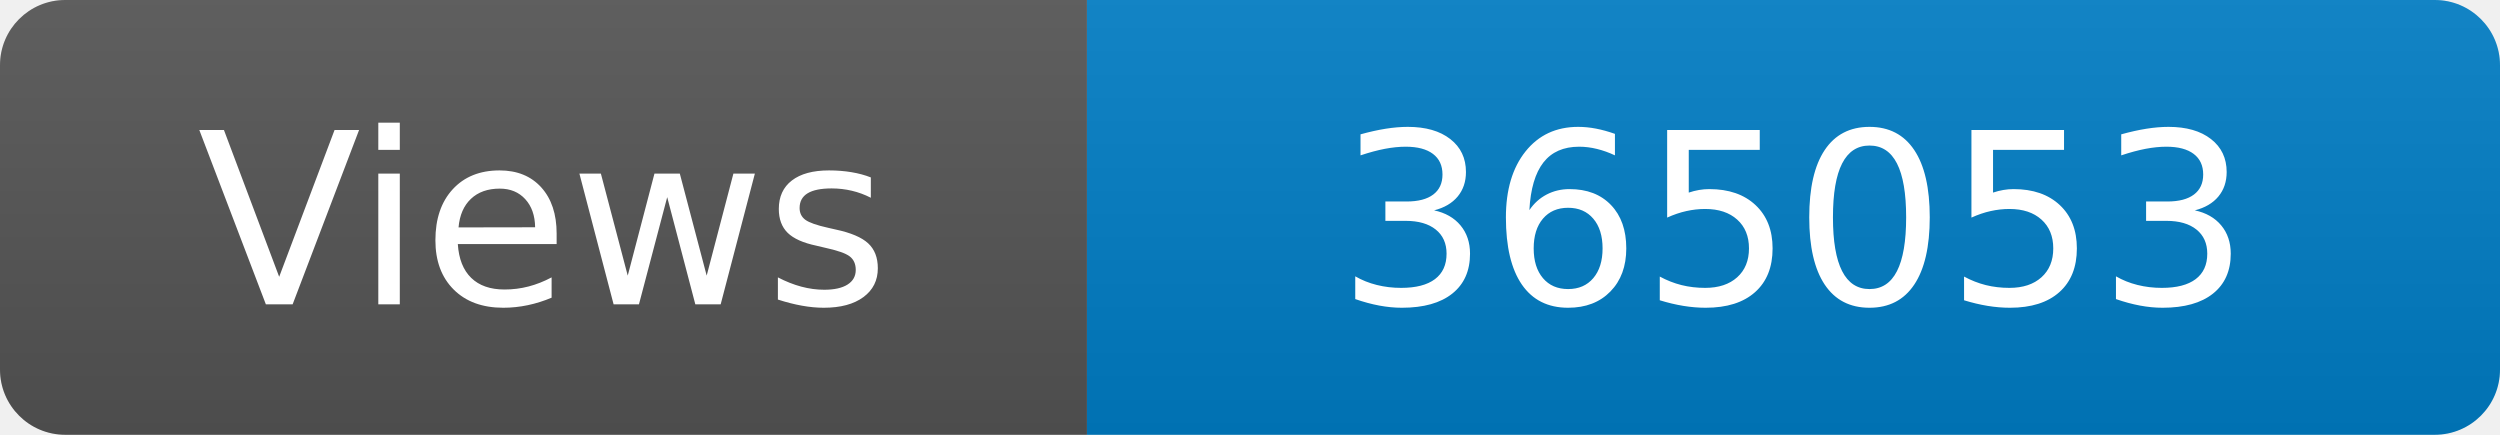
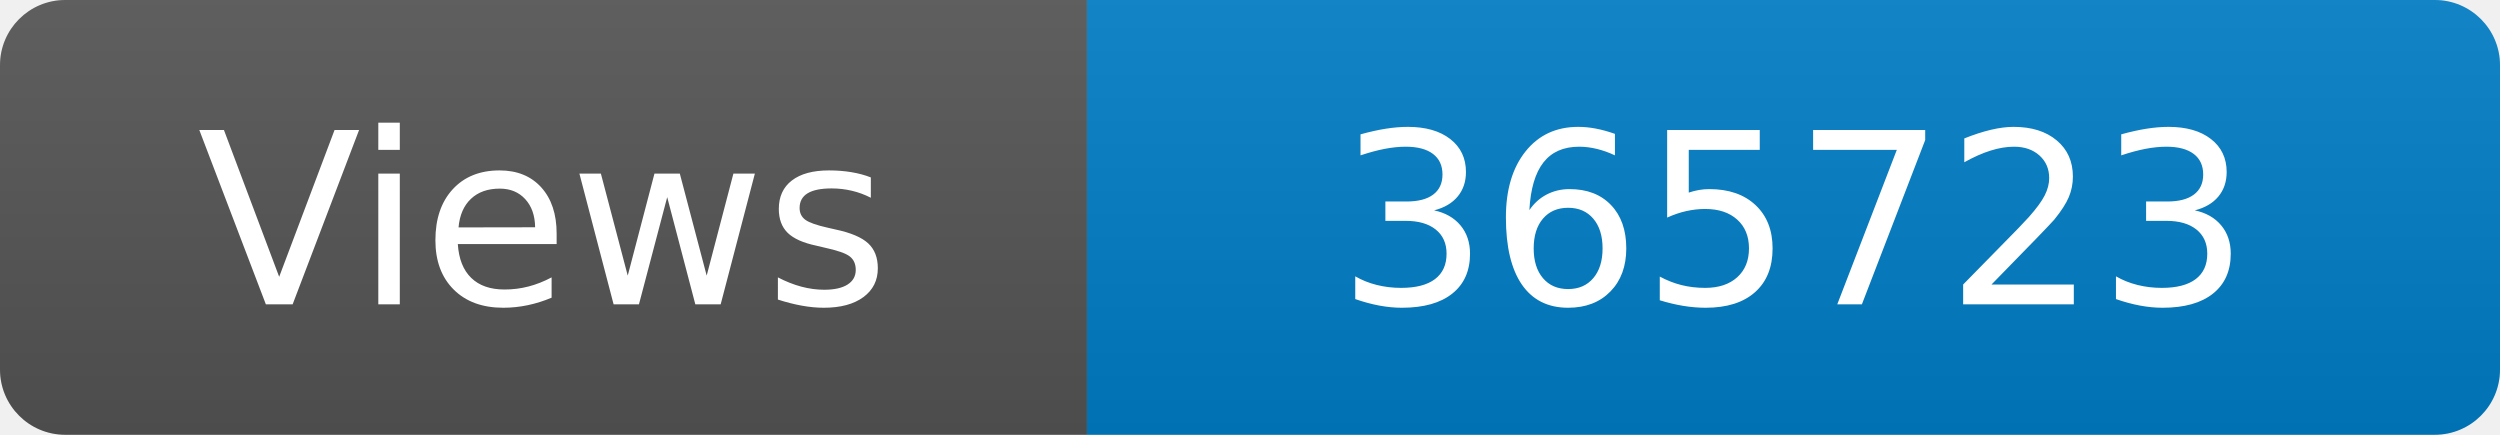
<svg xmlns="http://www.w3.org/2000/svg" width="115" height="20" role="img" aria-label="Maintained?: yes">
  <linearGradient id="s" x2="0" y2="100%">
    <stop offset="0" stop-color="#bbb" stop-opacity=".1" />
    <stop offset="1" stop-opacity=".1" />
  </linearGradient>
  <clipPath id="r">
    <rect width="115" height="20" rx="3" fill="#fff" />
  </clipPath>
  <g clip-path="url(#r)">
    <rect width="50" height="20" fill="#555" />
    <rect x="50" width="160" height="20" fill="#007ec6" />
    <rect width="115" height="20" fill="url(#s)" />
  </g>
  <g fill="#fff" text-anchor="middle" font-family="Verdana,Geneva,DejaVu Sans,sans-serif" font-size="110">
    <text x="250" y="140" transform="scale(.1)" fill="#fff">Views</text>
-     <text x="825" y="140" transform="scale(.1)" fill="#fff">365053</text>
+     <text x="825" y="140" transform="scale(.1)" fill="#fff">365723</text>
  </g>
</svg>
